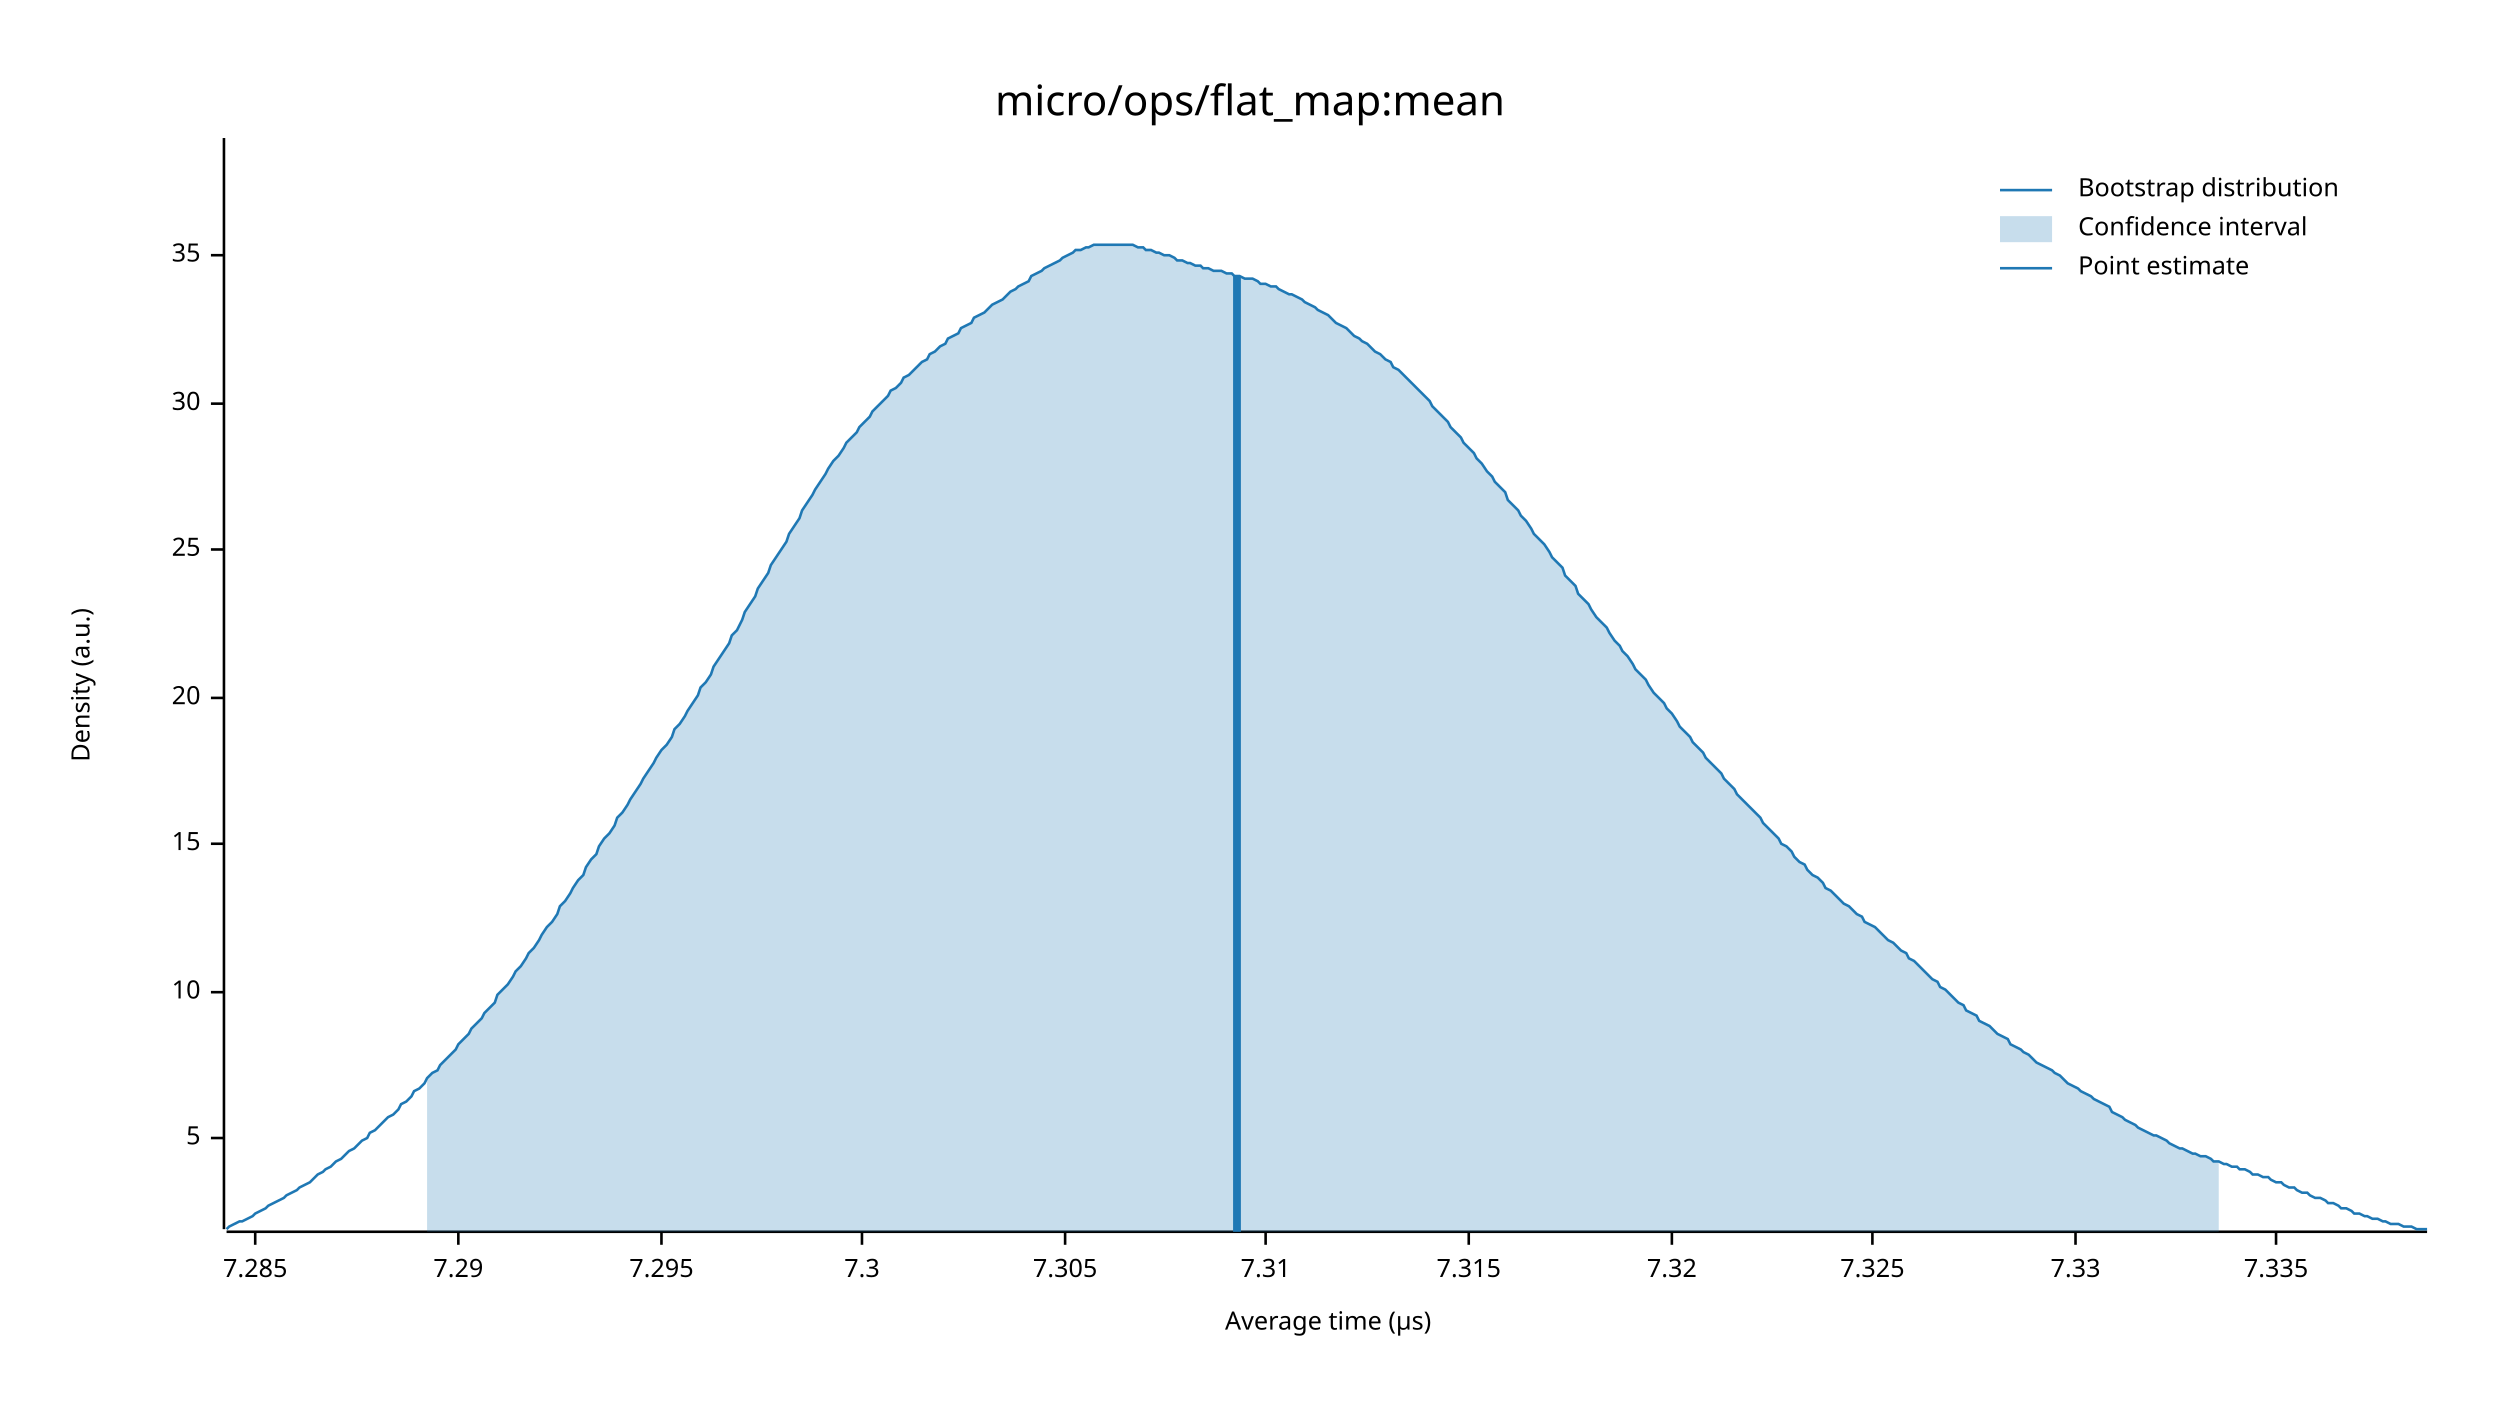
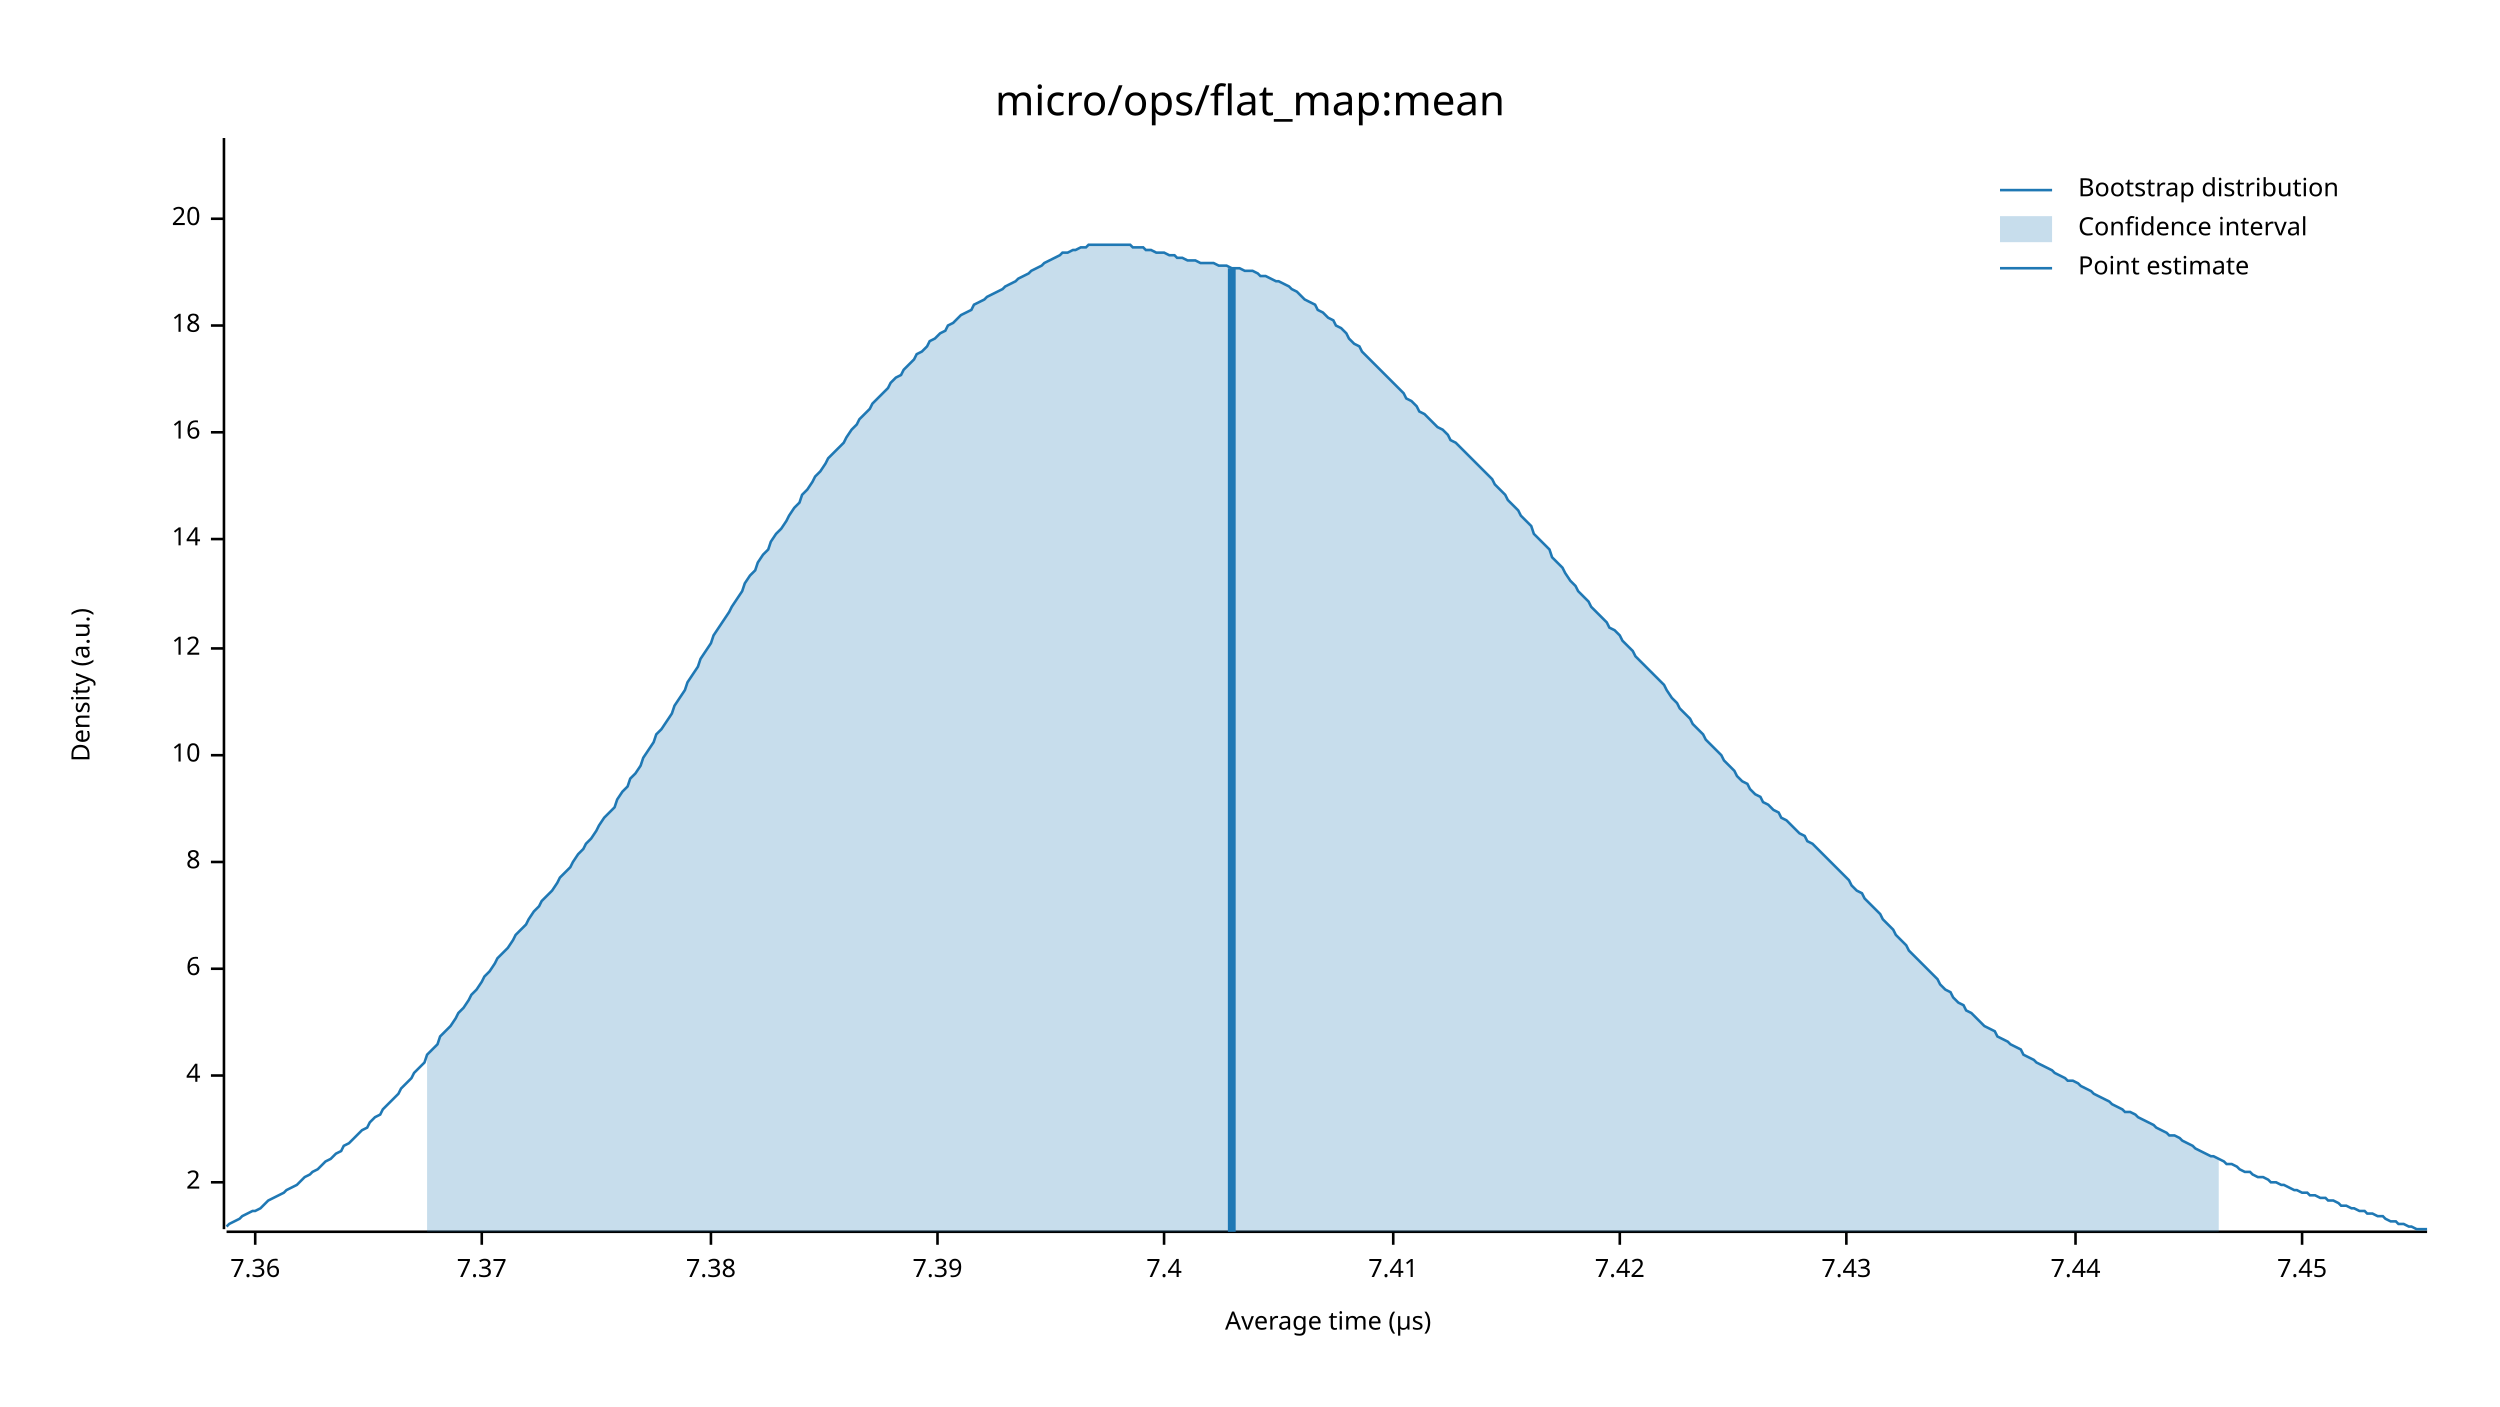
<svg xmlns="http://www.w3.org/2000/svg" width="960" height="540" viewBox="0 0 960 540">
  <text x="480" y="32" dy="0.76em" text-anchor="middle" font-family="sans-serif" font-size="16.129" opacity="1" fill="#000000">
micro/ops/flat_map:mean
</text>
  <text x="27" y="263" dy="0.76em" text-anchor="middle" font-family="sans-serif" font-size="9.677" opacity="1" fill="#000000" transform="rotate(270, 27, 263)">
Density (a.u.)
</text>
  <text x="510" y="513" dy="-0.5ex" text-anchor="middle" font-family="sans-serif" font-size="9.677" opacity="1" fill="#000000">
Average time (µs)
</text>
  <polyline fill="none" opacity="1" stroke="#000000" stroke-width="1" points="86,53 86,472 " />
-   <text x="77" y="437" dy="0.5ex" text-anchor="end" font-family="sans-serif" font-size="9.677" opacity="1" fill="#000000">
- 5
+   <text x="77" y="454" dy="0.5ex" text-anchor="end" font-family="sans-serif" font-size="9.677" opacity="1" fill="#000000">
+ 2
</text>
-   <polyline fill="none" opacity="1" stroke="#000000" stroke-width="1" points="81,437 86,437 " />
-   <text x="77" y="381" dy="0.5ex" text-anchor="end" font-family="sans-serif" font-size="9.677" opacity="1" fill="#000000">
+   <polyline fill="none" opacity="1" stroke="#000000" stroke-width="1" points="81,454 86,454 " />
+   <text x="77" y="413" dy="0.5ex" text-anchor="end" font-family="sans-serif" font-size="9.677" opacity="1" fill="#000000">
+ 4
+ </text>
+   <polyline fill="none" opacity="1" stroke="#000000" stroke-width="1" points="81,413 86,413 " />
+   <text x="77" y="372" dy="0.5ex" text-anchor="end" font-family="sans-serif" font-size="9.677" opacity="1" fill="#000000">
+ 6
+ </text>
+   <polyline fill="none" opacity="1" stroke="#000000" stroke-width="1" points="81,372 86,372 " />
+   <text x="77" y="331" dy="0.5ex" text-anchor="end" font-family="sans-serif" font-size="9.677" opacity="1" fill="#000000">
+ 8
+ </text>
+   <polyline fill="none" opacity="1" stroke="#000000" stroke-width="1" points="81,331 86,331 " />
+   <text x="77" y="290" dy="0.5ex" text-anchor="end" font-family="sans-serif" font-size="9.677" opacity="1" fill="#000000">
10
</text>
-   <polyline fill="none" opacity="1" stroke="#000000" stroke-width="1" points="81,381 86,381 " />
-   <text x="77" y="324" dy="0.5ex" text-anchor="end" font-family="sans-serif" font-size="9.677" opacity="1" fill="#000000">
- 15
+   <polyline fill="none" opacity="1" stroke="#000000" stroke-width="1" points="81,290 86,290 " />
+   <text x="77" y="249" dy="0.5ex" text-anchor="end" font-family="sans-serif" font-size="9.677" opacity="1" fill="#000000">
+ 12
</text>
-   <polyline fill="none" opacity="1" stroke="#000000" stroke-width="1" points="81,324 86,324 " />
-   <text x="77" y="268" dy="0.5ex" text-anchor="end" font-family="sans-serif" font-size="9.677" opacity="1" fill="#000000">
+   <polyline fill="none" opacity="1" stroke="#000000" stroke-width="1" points="81,249 86,249 " />
+   <text x="77" y="207" dy="0.5ex" text-anchor="end" font-family="sans-serif" font-size="9.677" opacity="1" fill="#000000">
+ 14
+ </text>
+   <polyline fill="none" opacity="1" stroke="#000000" stroke-width="1" points="81,207 86,207 " />
+   <text x="77" y="166" dy="0.5ex" text-anchor="end" font-family="sans-serif" font-size="9.677" opacity="1" fill="#000000">
+ 16
+ </text>
+   <polyline fill="none" opacity="1" stroke="#000000" stroke-width="1" points="81,166 86,166 " />
+   <text x="77" y="125" dy="0.5ex" text-anchor="end" font-family="sans-serif" font-size="9.677" opacity="1" fill="#000000">
+ 18
+ </text>
+   <polyline fill="none" opacity="1" stroke="#000000" stroke-width="1" points="81,125 86,125 " />
+   <text x="77" y="84" dy="0.5ex" text-anchor="end" font-family="sans-serif" font-size="9.677" opacity="1" fill="#000000">
20
</text>
-   <polyline fill="none" opacity="1" stroke="#000000" stroke-width="1" points="81,268 86,268 " />
-   <text x="77" y="211" dy="0.5ex" text-anchor="end" font-family="sans-serif" font-size="9.677" opacity="1" fill="#000000">
- 25
- </text>
-   <polyline fill="none" opacity="1" stroke="#000000" stroke-width="1" points="81,211 86,211 " />
-   <text x="77" y="155" dy="0.5ex" text-anchor="end" font-family="sans-serif" font-size="9.677" opacity="1" fill="#000000">
- 30
- </text>
-   <polyline fill="none" opacity="1" stroke="#000000" stroke-width="1" points="81,155 86,155 " />
-   <text x="77" y="98" dy="0.5ex" text-anchor="end" font-family="sans-serif" font-size="9.677" opacity="1" fill="#000000">
- 35
- </text>
-   <polyline fill="none" opacity="1" stroke="#000000" stroke-width="1" points="81,98 86,98 " />
+   <polyline fill="none" opacity="1" stroke="#000000" stroke-width="1" points="81,84 86,84 " />
  <polyline fill="none" opacity="1" stroke="#000000" stroke-width="1" points="87,473 932,473 " />
  <text x="98" y="483" dy="0.76em" text-anchor="middle" font-family="sans-serif" font-size="9.677" opacity="1" fill="#000000">
- 7.285
+ 7.36
</text>
  <polyline fill="none" opacity="1" stroke="#000000" stroke-width="1" points="98,473 98,478 " />
-   <text x="176" y="483" dy="0.76em" text-anchor="middle" font-family="sans-serif" font-size="9.677" opacity="1" fill="#000000">
- 7.29
+   <text x="185" y="483" dy="0.76em" text-anchor="middle" font-family="sans-serif" font-size="9.677" opacity="1" fill="#000000">
+ 7.37
</text>
-   <polyline fill="none" opacity="1" stroke="#000000" stroke-width="1" points="176,473 176,478 " />
-   <text x="254" y="483" dy="0.76em" text-anchor="middle" font-family="sans-serif" font-size="9.677" opacity="1" fill="#000000">
- 7.295
+   <polyline fill="none" opacity="1" stroke="#000000" stroke-width="1" points="185,473 185,478 " />
+   <text x="273" y="483" dy="0.76em" text-anchor="middle" font-family="sans-serif" font-size="9.677" opacity="1" fill="#000000">
+ 7.38
</text>
-   <polyline fill="none" opacity="1" stroke="#000000" stroke-width="1" points="254,473 254,478 " />
-   <text x="331" y="483" dy="0.76em" text-anchor="middle" font-family="sans-serif" font-size="9.677" opacity="1" fill="#000000">
- 7.3
+   <polyline fill="none" opacity="1" stroke="#000000" stroke-width="1" points="273,473 273,478 " />
+   <text x="360" y="483" dy="0.76em" text-anchor="middle" font-family="sans-serif" font-size="9.677" opacity="1" fill="#000000">
+ 7.39
</text>
-   <polyline fill="none" opacity="1" stroke="#000000" stroke-width="1" points="331,473 331,478 " />
-   <text x="409" y="483" dy="0.76em" text-anchor="middle" font-family="sans-serif" font-size="9.677" opacity="1" fill="#000000">
- 7.305
+   <polyline fill="none" opacity="1" stroke="#000000" stroke-width="1" points="360,473 360,478 " />
+   <text x="447" y="483" dy="0.76em" text-anchor="middle" font-family="sans-serif" font-size="9.677" opacity="1" fill="#000000">
+ 7.4
</text>
-   <polyline fill="none" opacity="1" stroke="#000000" stroke-width="1" points="409,473 409,478 " />
-   <text x="486" y="483" dy="0.76em" text-anchor="middle" font-family="sans-serif" font-size="9.677" opacity="1" fill="#000000">
- 7.31
+   <polyline fill="none" opacity="1" stroke="#000000" stroke-width="1" points="447,473 447,478 " />
+   <text x="535" y="483" dy="0.76em" text-anchor="middle" font-family="sans-serif" font-size="9.677" opacity="1" fill="#000000">
+ 7.41
</text>
-   <polyline fill="none" opacity="1" stroke="#000000" stroke-width="1" points="486,473 486,478 " />
-   <text x="564" y="483" dy="0.76em" text-anchor="middle" font-family="sans-serif" font-size="9.677" opacity="1" fill="#000000">
- 7.315
+   <polyline fill="none" opacity="1" stroke="#000000" stroke-width="1" points="535,473 535,478 " />
+   <text x="622" y="483" dy="0.76em" text-anchor="middle" font-family="sans-serif" font-size="9.677" opacity="1" fill="#000000">
+ 7.42
</text>
-   <polyline fill="none" opacity="1" stroke="#000000" stroke-width="1" points="564,473 564,478 " />
-   <text x="642" y="483" dy="0.76em" text-anchor="middle" font-family="sans-serif" font-size="9.677" opacity="1" fill="#000000">
- 7.32
+   <polyline fill="none" opacity="1" stroke="#000000" stroke-width="1" points="622,473 622,478 " />
+   <text x="709" y="483" dy="0.76em" text-anchor="middle" font-family="sans-serif" font-size="9.677" opacity="1" fill="#000000">
+ 7.43
</text>
-   <polyline fill="none" opacity="1" stroke="#000000" stroke-width="1" points="642,473 642,478 " />
-   <text x="719" y="483" dy="0.76em" text-anchor="middle" font-family="sans-serif" font-size="9.677" opacity="1" fill="#000000">
- 7.325
- </text>
-   <polyline fill="none" opacity="1" stroke="#000000" stroke-width="1" points="719,473 719,478 " />
+   <polyline fill="none" opacity="1" stroke="#000000" stroke-width="1" points="709,473 709,478 " />
  <text x="797" y="483" dy="0.76em" text-anchor="middle" font-family="sans-serif" font-size="9.677" opacity="1" fill="#000000">
- 7.33
+ 7.44
</text>
  <polyline fill="none" opacity="1" stroke="#000000" stroke-width="1" points="797,473 797,478 " />
-   <text x="874" y="483" dy="0.76em" text-anchor="middle" font-family="sans-serif" font-size="9.677" opacity="1" fill="#000000">
- 7.335
+   <text x="884" y="483" dy="0.76em" text-anchor="middle" font-family="sans-serif" font-size="9.677" opacity="1" fill="#000000">
+ 7.45
</text>
-   <polyline fill="none" opacity="1" stroke="#000000" stroke-width="1" points="874,473 874,478 " />
-   <polyline fill="none" opacity="1" stroke="#1F78B4" stroke-width="1" points="87,472 88,471 90,470 92,469 93,469 95,468 97,467 98,466 100,465 102,464 103,463 105,462 107,461 109,460 110,459 112,458 114,457 115,456 117,455 119,454 120,453 122,451 124,450 125,449 127,448 129,446 131,445 132,444 134,442 136,441 137,440 139,438 141,437 142,435 144,434 146,432 147,431 149,429 151,428 153,426 154,424 156,423 158,421 159,419 161,418 163,416 164,414 166,412 168,411 169,409 171,407 173,405 175,403 176,401 178,399 180,397 181,395 183,393 185,391 186,389 188,387 190,385 191,382 193,380 195,378 197,375 198,373 200,371 202,368 203,366 205,364 207,361 208,359 210,356 212,354 214,351 215,348 217,346 219,343 220,341 222,338 224,336 225,333 227,330 229,328 230,325 232,322 234,320 236,317 237,314 239,312 241,309 242,307 244,304 246,301 247,299 249,296 251,293 252,291 254,288 256,286 258,283 259,280 261,278 263,275 264,273 266,270 268,267 269,264 271,262 273,259 274,256 276,253 278,250 280,247 281,244 283,242 285,238 286,235 288,232 290,229 291,226 293,223 295,220 296,217 298,214 300,211 302,208 303,205 305,202 307,199 308,196 310,193 312,190 313,188 315,185 317,182 318,180 320,177 322,175 324,172 325,170 327,168 329,166 330,164 332,162 334,160 335,158 337,156 339,154 341,152 342,150 344,149 346,147 347,145 349,144 351,142 352,141 354,139 356,138 357,136 359,135 361,133 363,132 364,130 366,129 368,128 369,126 371,125 373,124 374,122 376,121 378,120 379,119 381,117 383,116 385,115 386,114 388,112 390,111 391,110 393,109 395,108 396,106 398,105 400,104 401,103 403,102 405,101 407,100 408,99 410,98 412,97 413,96 415,96 417,95 418,95 420,94 422,94 423,94 425,94 427,94 429,94 430,94 432,94 434,94 435,94 437,95 439,95 440,96 442,96 444,97 445,97 447,98 449,98 451,99 452,100 454,100 456,101 457,101 459,102 461,102 462,103 464,103 466,104 468,104 469,104 471,105 473,105 474,106 476,106 478,107 479,107 481,107 483,108 484,109 486,109 488,110 490,110 491,111 493,112 495,113 496,113 498,114 500,115 501,116 503,117 505,118 506,119 508,120 510,121 512,123 513,124 515,125 517,126 518,127 520,129 522,130 523,131 525,132 527,134 528,135 530,136 532,138 534,139 535,141 537,142 539,144 540,145 542,147 544,149 545,150 547,152 549,154 550,156 552,158 554,160 556,162 557,164 559,166 561,168 562,170 564,172 566,174 567,176 569,178 571,181 573,183 574,185 576,187 578,189 579,192 581,194 583,196 584,198 586,200 588,203 589,205 591,207 593,209 595,212 596,214 598,216 600,218 601,221 603,223 605,225 606,228 608,230 610,232 611,234 613,237 615,239 617,241 618,243 620,246 622,248 623,250 625,252 627,255 628,257 630,259 632,261 633,263 635,266 637,268 639,270 640,272 642,274 644,277 645,279 647,281 649,283 650,285 652,287 654,289 655,291 657,293 659,295 661,297 662,299 664,301 666,303 667,305 669,307 671,309 672,310 674,312 676,314 677,316 679,318 681,320 683,322 684,324 686,325 688,327 689,329 691,331 693,332 694,334 696,336 698,337 700,339 701,341 703,342 705,344 706,345 708,347 710,348 711,349 713,351 715,352 716,354 718,355 720,356 722,358 723,359 725,361 727,362 728,363 730,365 732,366 733,368 735,369 737,371 738,372 740,374 742,376 744,377 745,379 747,380 749,382 750,383 752,385 754,386 755,388 757,389 759,390 760,392 762,393 764,394 766,396 767,397 769,398 771,399 772,401 774,402 776,403 777,404 779,405 781,407 782,408 784,409 786,410 788,411 789,412 791,413 793,415 794,416 796,417 798,418 799,419 801,420 803,421 804,422 806,423 808,424 810,425 811,427 813,428 815,429 816,430 818,431 820,432 821,433 823,434 825,435 827,436 828,436 830,437 832,438 833,439 835,440 837,441 838,441 840,442 842,443 843,443 845,444 847,444 849,445 850,446 852,446 854,447 855,447 857,448 859,448 860,449 862,449 864,450 865,451 867,451 869,452 871,452 872,453 874,454 876,454 877,455 879,456 881,456 882,457 884,458 886,458 887,459 889,460 891,460 893,461 894,462 896,462 898,463 899,464 901,464 903,465 904,466 906,466 908,467 909,467 911,468 913,468 915,469 916,469 918,470 920,470 921,470 923,471 925,471 926,471 928,472 930,472 932,472 " />
-   <polygon opacity="0.25" fill="#1F78B4" points="164,414 166,412 168,411 169,409 171,407 173,405 175,403 176,401 178,399 180,397 181,395 183,393 185,391 186,389 188,387 190,385 191,382 193,380 195,378 197,375 198,373 200,371 202,368 203,366 205,364 207,361 208,359 210,356 212,354 214,351 215,348 217,346 219,343 220,341 222,338 224,336 225,333 227,330 229,328 230,325 232,322 234,320 236,317 237,314 239,312 241,309 242,307 244,304 246,301 247,299 249,296 251,293 252,291 254,288 256,286 258,283 259,280 261,278 263,275 264,273 266,270 268,267 269,264 271,262 273,259 274,256 276,253 278,250 280,247 281,244 283,242 285,238 286,235 288,232 290,229 291,226 293,223 295,220 296,217 298,214 300,211 302,208 303,205 305,202 307,199 308,196 310,193 312,190 313,188 315,185 317,182 318,180 320,177 322,175 324,172 325,170 327,168 329,166 330,164 332,162 334,160 335,158 337,156 339,154 341,152 342,150 344,149 346,147 347,145 349,144 351,142 352,141 354,139 356,138 357,136 359,135 361,133 363,132 364,130 366,129 368,128 369,126 371,125 373,124 374,122 376,121 378,120 379,119 381,117 383,116 385,115 386,114 388,112 390,111 391,110 393,109 395,108 396,106 398,105 400,104 401,103 403,102 405,101 407,100 408,99 410,98 412,97 413,96 415,96 417,95 418,95 420,94 422,94 423,94 425,94 427,94 429,94 430,94 432,94 434,94 435,94 437,95 439,95 440,96 442,96 444,97 445,97 447,98 449,98 451,99 452,100 454,100 456,101 457,101 459,102 461,102 462,103 464,103 466,104 468,104 469,104 471,105 473,105 474,106 476,106 478,107 479,107 481,107 483,108 484,109 486,109 488,110 490,110 491,111 493,112 495,113 496,113 498,114 500,115 501,116 503,117 505,118 506,119 508,120 510,121 512,123 513,124 515,125 517,126 518,127 520,129 522,130 523,131 525,132 527,134 528,135 530,136 532,138 534,139 535,141 537,142 539,144 540,145 542,147 544,149 545,150 547,152 549,154 550,156 552,158 554,160 556,162 557,164 559,166 561,168 562,170 564,172 566,174 567,176 569,178 571,181 573,183 574,185 576,187 578,189 579,192 581,194 583,196 584,198 586,200 588,203 589,205 591,207 593,209 595,212 596,214 598,216 600,218 601,221 603,223 605,225 606,228 608,230 610,232 611,234 613,237 615,239 617,241 618,243 620,246 622,248 623,250 625,252 627,255 628,257 630,259 632,261 633,263 635,266 637,268 639,270 640,272 642,274 644,277 645,279 647,281 649,283 650,285 652,287 654,289 655,291 657,293 659,295 661,297 662,299 664,301 666,303 667,305 669,307 671,309 672,310 674,312 676,314 677,316 679,318 681,320 683,322 684,324 686,325 688,327 689,329 691,331 693,332 694,334 696,336 698,337 700,339 701,341 703,342 705,344 706,345 708,347 710,348 711,349 713,351 715,352 716,354 718,355 720,356 722,358 723,359 725,361 727,362 728,363 730,365 732,366 733,368 735,369 737,371 738,372 740,374 742,376 744,377 745,379 747,380 749,382 750,383 752,385 754,386 755,388 757,389 759,390 760,392 762,393 764,394 766,396 767,397 769,398 771,399 772,401 774,402 776,403 777,404 779,405 781,407 782,408 784,409 786,410 788,411 789,412 791,413 793,415 794,416 796,417 798,418 799,419 801,420 803,421 804,422 806,423 808,424 810,425 811,427 813,428 815,429 816,430 818,431 820,432 821,433 823,434 825,435 827,436 828,436 830,437 832,438 833,439 835,440 837,441 838,441 840,442 842,443 843,443 845,444 847,444 849,445 850,446 852,446 852,473 164,473 " />
-   <polyline fill="none" opacity="1" stroke="#1F78B4" stroke-width="3" points="475,473 475,106 " />
+   <polyline fill="none" opacity="1" stroke="#000000" stroke-width="1" points="884,473 884,478 " />
+   <polyline fill="none" opacity="1" stroke="#1F78B4" stroke-width="1" points="87,471 88,470 90,469 92,468 93,467 95,466 97,465 98,465 100,464 102,462 103,461 105,460 107,459 109,458 110,457 112,456 114,455 115,454 117,452 119,451 120,450 122,449 124,447 125,446 127,445 129,443 131,442 132,440 134,439 136,437 137,436 139,434 141,433 142,431 144,429 146,428 147,426 149,424 151,422 153,420 154,418 156,416 158,414 159,412 161,410 163,408 164,405 166,403 168,401 169,398 171,396 173,394 175,391 176,389 178,387 180,384 181,382 183,380 185,377 186,375 188,373 190,370 191,368 193,366 195,364 197,361 198,359 200,357 202,355 203,353 205,350 207,348 208,346 210,344 212,342 214,339 215,337 217,335 219,333 220,331 222,328 224,326 225,324 227,322 229,319 230,317 232,314 234,312 236,310 237,307 239,304 241,302 242,299 244,297 246,294 247,291 249,288 251,285 252,282 254,280 256,277 258,274 259,271 261,268 263,265 264,262 266,259 268,256 269,253 271,250 273,247 274,244 276,241 278,238 280,235 281,233 283,230 285,227 286,224 288,221 290,219 291,216 293,213 295,211 296,208 298,205 300,203 302,200 303,198 305,195 307,193 308,190 310,188 312,185 313,183 315,181 317,178 318,176 320,174 322,172 324,170 325,168 327,165 329,163 330,161 332,159 334,157 335,155 337,153 339,151 341,149 342,147 344,145 346,144 347,142 349,140 351,138 352,136 354,135 356,133 357,131 359,130 361,128 363,127 364,125 366,124 368,122 369,121 371,120 373,119 374,117 376,116 378,115 379,114 381,113 383,112 385,111 386,110 388,109 390,108 391,107 393,106 395,105 396,104 398,103 400,102 401,101 403,100 405,99 407,98 408,97 410,97 412,96 413,96 415,95 417,95 418,94 420,94 422,94 423,94 425,94 427,94 429,94 430,94 432,94 434,94 435,95 437,95 439,95 440,96 442,96 444,97 445,97 447,97 449,98 451,98 452,99 454,99 456,100 457,100 459,100 461,101 462,101 464,101 466,101 468,102 469,102 471,102 473,103 474,103 476,103 478,104 479,104 481,104 483,105 484,106 486,106 488,107 490,108 491,108 493,109 495,110 496,111 498,112 500,114 501,115 503,116 505,117 506,119 508,120 510,122 512,123 513,125 515,126 517,128 518,130 520,132 522,133 523,135 525,137 527,139 528,140 530,142 532,144 534,146 535,147 537,149 539,151 540,153 542,154 544,156 545,158 547,159 549,161 550,162 552,164 554,165 556,167 557,169 559,170 561,172 562,173 564,175 566,177 567,178 569,180 571,182 573,184 574,186 576,188 578,190 579,192 581,194 583,196 584,198 586,200 588,202 589,205 591,207 593,209 595,211 596,214 598,216 600,218 601,220 603,223 605,225 606,227 608,229 610,231 611,233 613,235 615,237 617,239 618,241 620,242 622,244 623,246 625,248 627,250 628,252 630,254 632,256 633,257 635,259 637,261 639,263 640,265 642,268 644,270 645,272 647,274 649,276 650,278 652,280 654,282 655,284 657,286 659,288 661,290 662,292 664,294 666,296 667,298 669,300 671,301 672,303 674,305 676,306 677,308 679,309 681,311 683,312 684,314 686,315 688,317 689,318 691,320 693,321 694,323 696,324 698,326 700,328 701,329 703,331 705,333 706,334 708,336 710,338 711,340 713,342 715,343 716,345 718,347 720,349 722,351 723,353 725,355 727,357 728,359 730,361 732,363 733,365 735,367 737,369 738,370 740,372 742,374 744,376 745,378 747,380 749,381 750,383 752,385 754,386 755,388 757,389 759,391 760,392 762,394 764,395 766,396 767,398 769,399 771,400 772,401 774,402 776,403 777,405 779,406 781,407 782,408 784,409 786,410 788,411 789,412 791,413 793,414 794,415 796,415 798,416 799,417 801,418 803,419 804,420 806,421 808,422 810,423 811,424 813,425 815,426 816,427 818,427 820,428 821,429 823,430 825,431 827,432 828,433 830,434 832,435 833,436 835,436 837,437 838,438 840,439 842,440 843,441 845,442 847,443 849,444 850,444 852,445 854,446 855,447 857,447 859,448 860,449 862,450 864,450 865,451 867,452 869,452 871,453 872,454 874,454 876,455 877,455 879,456 881,457 882,457 884,458 886,458 887,459 889,459 891,460 893,460 894,461 896,461 898,462 899,463 901,463 903,464 904,464 906,465 908,465 909,466 911,466 913,467 915,467 916,468 918,469 920,469 921,470 923,470 925,471 926,471 928,472 930,472 932,472 " />
+   <polygon opacity="0.25" fill="#1F78B4" points="164,405 166,403 168,401 169,398 171,396 173,394 175,391 176,389 178,387 180,384 181,382 183,380 185,377 186,375 188,373 190,370 191,368 193,366 195,364 197,361 198,359 200,357 202,355 203,353 205,350 207,348 208,346 210,344 212,342 214,339 215,337 217,335 219,333 220,331 222,328 224,326 225,324 227,322 229,319 230,317 232,314 234,312 236,310 237,307 239,304 241,302 242,299 244,297 246,294 247,291 249,288 251,285 252,282 254,280 256,277 258,274 259,271 261,268 263,265 264,262 266,259 268,256 269,253 271,250 273,247 274,244 276,241 278,238 280,235 281,233 283,230 285,227 286,224 288,221 290,219 291,216 293,213 295,211 296,208 298,205 300,203 302,200 303,198 305,195 307,193 308,190 310,188 312,185 313,183 315,181 317,178 318,176 320,174 322,172 324,170 325,168 327,165 329,163 330,161 332,159 334,157 335,155 337,153 339,151 341,149 342,147 344,145 346,144 347,142 349,140 351,138 352,136 354,135 356,133 357,131 359,130 361,128 363,127 364,125 366,124 368,122 369,121 371,120 373,119 374,117 376,116 378,115 379,114 381,113 383,112 385,111 386,110 388,109 390,108 391,107 393,106 395,105 396,104 398,103 400,102 401,101 403,100 405,99 407,98 408,97 410,97 412,96 413,96 415,95 417,95 418,94 420,94 422,94 423,94 425,94 427,94 429,94 430,94 432,94 434,94 435,95 437,95 439,95 440,96 442,96 444,97 445,97 447,97 449,98 451,98 452,99 454,99 456,100 457,100 459,100 461,101 462,101 464,101 466,101 468,102 469,102 471,102 473,103 474,103 476,103 478,104 479,104 481,104 483,105 484,106 486,106 488,107 490,108 491,108 493,109 495,110 496,111 498,112 500,114 501,115 503,116 505,117 506,119 508,120 510,122 512,123 513,125 515,126 517,128 518,130 520,132 522,133 523,135 525,137 527,139 528,140 530,142 532,144 534,146 535,147 537,149 539,151 540,153 542,154 544,156 545,158 547,159 549,161 550,162 552,164 554,165 556,167 557,169 559,170 561,172 562,173 564,175 566,177 567,178 569,180 571,182 573,184 574,186 576,188 578,190 579,192 581,194 583,196 584,198 586,200 588,202 589,205 591,207 593,209 595,211 596,214 598,216 600,218 601,220 603,223 605,225 606,227 608,229 610,231 611,233 613,235 615,237 617,239 618,241 620,242 622,244 623,246 625,248 627,250 628,252 630,254 632,256 633,257 635,259 637,261 639,263 640,265 642,268 644,270 645,272 647,274 649,276 650,278 652,280 654,282 655,284 657,286 659,288 661,290 662,292 664,294 666,296 667,298 669,300 671,301 672,303 674,305 676,306 677,308 679,309 681,311 683,312 684,314 686,315 688,317 689,318 691,320 693,321 694,323 696,324 698,326 700,328 701,329 703,331 705,333 706,334 708,336 710,338 711,340 713,342 715,343 716,345 718,347 720,349 722,351 723,353 725,355 727,357 728,359 730,361 732,363 733,365 735,367 737,369 738,370 740,372 742,374 744,376 745,378 747,380 749,381 750,383 752,385 754,386 755,388 757,389 759,391 760,392 762,394 764,395 766,396 767,398 769,399 771,400 772,401 774,402 776,403 777,405 779,406 781,407 782,408 784,409 786,410 788,411 789,412 791,413 793,414 794,415 796,415 798,416 799,417 801,418 803,419 804,420 806,421 808,422 810,423 811,424 813,425 815,426 816,427 818,427 820,428 821,429 823,430 825,431 827,432 828,433 830,434 832,435 833,436 835,436 837,437 838,438 840,439 842,440 843,441 845,442 847,443 849,444 850,444 852,445 852,473 164,473 " />
+   <polyline fill="none" opacity="1" stroke="#1F78B4" stroke-width="3" points="473,473 473,103 " />
  <text x="798" y="68" dy="0.76em" text-anchor="start" font-family="sans-serif" font-size="9.677" opacity="1" fill="#000000">
Bootstrap distribution
</text>
  <text x="798" y="83" dy="0.76em" text-anchor="start" font-family="sans-serif" font-size="9.677" opacity="1" fill="#000000">
Confidence interval
</text>
  <text x="798" y="98" dy="0.76em" text-anchor="start" font-family="sans-serif" font-size="9.677" opacity="1" fill="#000000">
Point estimate
</text>
  <polyline fill="none" opacity="1" stroke="#1F78B4" stroke-width="1" points="768,73 788,73 " />
  <rect x="768" y="83" width="20" height="10" opacity="0.25" fill="#1F78B4" stroke="none" />
  <polyline fill="none" opacity="1" stroke="#1F78B4" stroke-width="1" points="768,103 788,103 " />
</svg>
